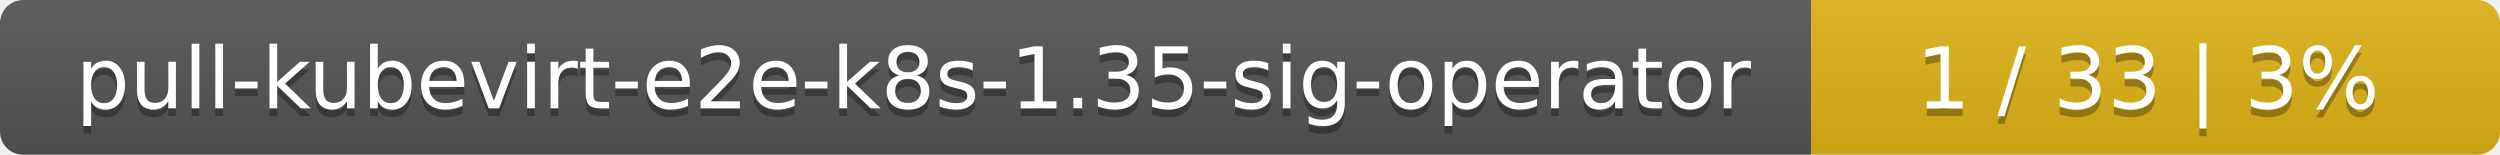
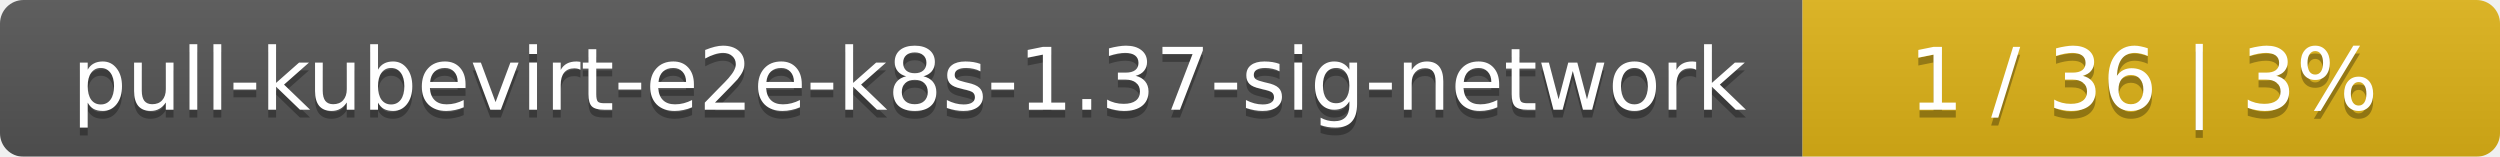
- <svg xmlns="http://www.w3.org/2000/svg" width="323" height="20">
+ <svg xmlns="http://www.w3.org/2000/svg" width="319" height="20">
  <linearGradient id="smooth" x2="0" y2="100%">
    <stop offset="0" stop-color="#bbb" stop-opacity=".1" />
    <stop offset="1" stop-opacity=".1" />
  </linearGradient>
  <mask id="round">
-     <rect width="323" height="20" rx="3" fill="#fff" />
+     <rect width="319" height="20" rx="3" fill="#fff" />
  </mask>
  <g mask="url(#round)">
-     <rect width="234" height="20" fill="#555" />
-     <rect x="234" width="89" height="20" fill="#dfb317" />
-     <rect width="323" height="20" fill="url(#smooth)" />
+     <rect width="230" height="20" fill="#555" />
+     <rect x="230" width="89" height="20" fill="#dfb317" />
+     <rect width="319" height="20" fill="url(#smooth)" />
  </g>
  <g fill="#fff" text-anchor="middle" font-family="DejaVu Sans,Verdana,Geneva,sans-serif" font-size="11">
-     <text x="118" y="15" fill="#010101" fill-opacity=".3">pull-kubevirt-e2e-k8s-1.35-sig-operator</text>
-     <text x="118" y="14">pull-kubevirt-e2e-k8s-1.35-sig-operator</text>
-     <text x="277.5" y="15" fill="#010101" fill-opacity=".3">1 / 33    |    3%</text>
-     <text x="277.5" y="14">1 / 33    |    3%</text>
+     <text x="116" y="15" fill="#010101" fill-opacity=".3">pull-kubevirt-e2e-k8s-1.37-sig-network</text>
+     <text x="116" y="14">pull-kubevirt-e2e-k8s-1.37-sig-network</text>
+     <text x="273.5" y="15" fill="#010101" fill-opacity=".3">1 / 36    |    3%</text>
+     <text x="273.5" y="14">1 / 36    |    3%</text>
  </g>
</svg>
